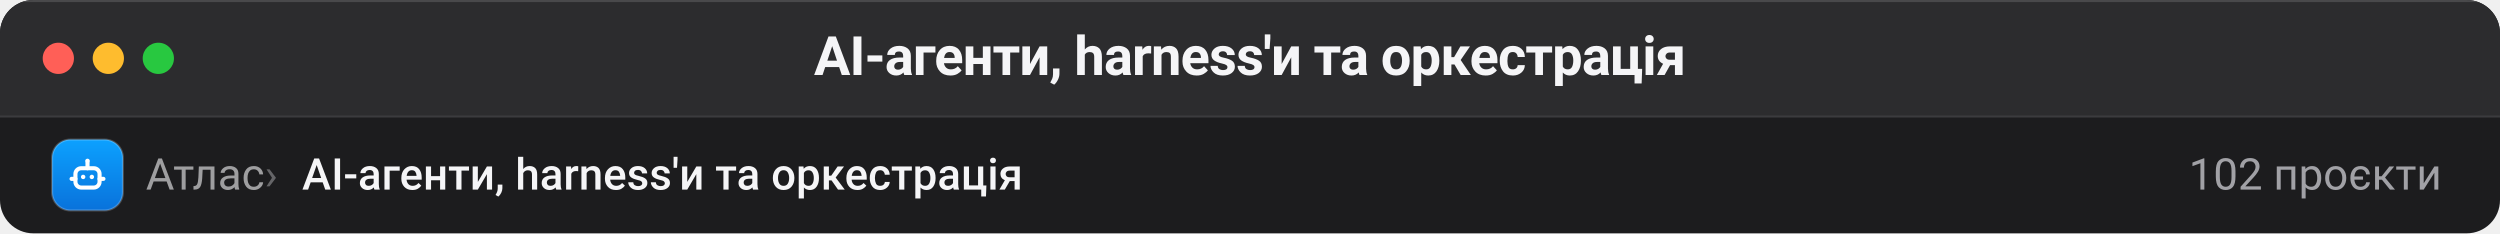
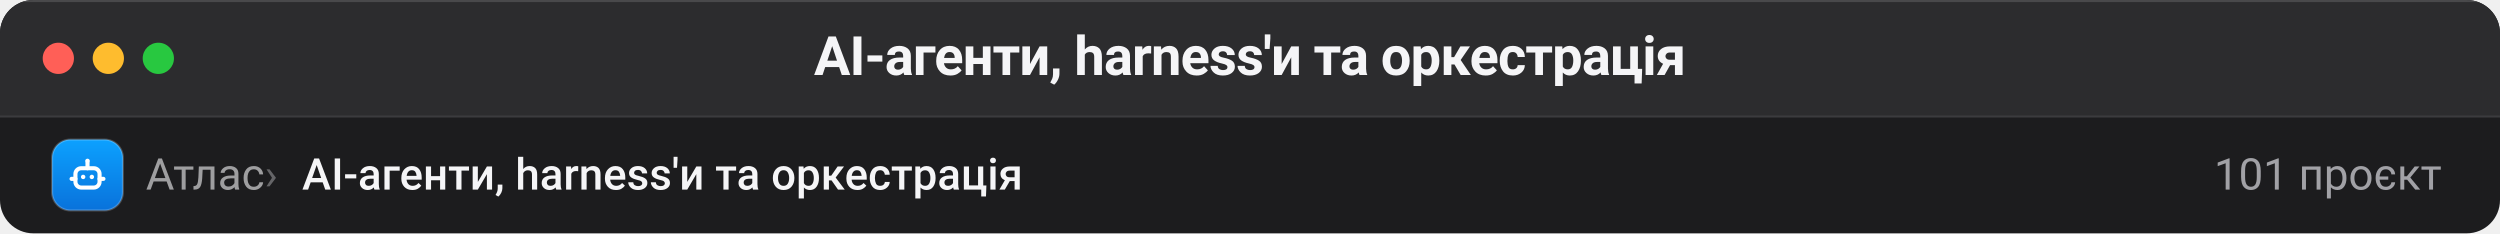
- <svg xmlns="http://www.w3.org/2000/svg" viewBox="0 0 1200 112" width="1200" height="112" role="img" aria-label="Вікно Finder: AI-агенти, harness'и та оркестрація, 102 проєкти">
+ <svg xmlns="http://www.w3.org/2000/svg" viewBox="0 0 1200 112" width="1200" height="112" role="img" aria-label="Вікно Finder: AI-агенти, harness'и та оркестрація, 101 проєкт">
  <defs>
    <clipPath id="win">
      <rect width="1200" height="112" rx="16" />
    </clipPath>
  </defs>
  <g clip-path="url(#win)">
    <rect width="1200" height="112" fill="#1c1c1e" />
    <rect width="1200" height="56" fill="#2c2c2e" />
    <path d="M0 56 H1200" stroke="#ffffff" stroke-opacity="0.10" />
    <path d="M0 0.5 H1200" stroke="#ffffff" stroke-opacity="0.14" />
    <circle cx="28" cy="28" r="7.5" fill="#ff5f57" />
    <circle cx="52" cy="28" r="7.5" fill="#febc2e" />
    <circle cx="76" cy="28" r="7.5" fill="#28c840" />
    <text x="600" y="36" text-anchor="middle" fill="#f5f5f7" font-family="-apple-system, BlinkMacSystemFont, 'SF Pro Display', 'Segoe UI', Roboto, 'Helvetica Neue', Arial, sans-serif" font-size="26" font-weight="640" letter-spacing="-0.4">AI-агенти, harness'и та оркестрація</text>
    <g>
      <defs>
        <linearGradient id="ic-agents-42-84" x1="0" y1="0" x2="0" y2="1">
          <stop offset="0" stop-color="#0ca1ff" />
          <stop offset="1" stop-color="#0972db" />
        </linearGradient>
      </defs>
      <rect x="25.0" y="67.0" width="34" height="34" rx="8.8" fill="url(#ic-agents-42-84)" />
      <rect x="25.0" y="67.0" width="34" height="34" rx="8.8" fill="none" stroke="#ffffff" stroke-opacity="0.22" />
      <g transform="translate(31.8 73.8) scale(0.4636)" fill="none" stroke="#ffffff" stroke-width="4.25" stroke-linecap="round" stroke-linejoin="round">
        <rect x="9.5" y="15" width="25" height="20" rx="6" />
        <circle cx="17.5" cy="24" r="2.3" fill="#ffffff" stroke="none" />
        <circle cx="26.5" cy="24" r="2.3" fill="#ffffff" stroke="none" />
        <path d="M22 15 V9.5" />
        <circle cx="22" cy="7.5" r="2.4" fill="#ffffff" stroke="none" />
        <path d="M9.5 26 H5.5" />
        <path d="M34.5 26 H38.5" />
      </g>
    </g>
    <text x="70" y="91" fill="#f5f5f7" fill-opacity="0.60" font-family="-apple-system, BlinkMacSystemFont, 'SF Pro Display', 'Segoe UI', Roboto, 'Helvetica Neue', Arial, sans-serif" font-size="21">Атлас</text>
    <text x="127" y="91" fill="#f5f5f7" fill-opacity="0.34" font-family="-apple-system, BlinkMacSystemFont, 'SF Pro Display', 'Segoe UI', Roboto, 'Helvetica Neue', Arial, sans-serif" font-size="21">›</text>
    <text x="145" y="91" fill="#f5f5f7" font-family="-apple-system, BlinkMacSystemFont, 'SF Pro Display', 'Segoe UI', Roboto, 'Helvetica Neue', Arial, sans-serif" font-size="21" font-weight="560">AI-агенти, harness'и та оркестрація</text>
-     <text x="1172" y="91" text-anchor="end" fill="#a1a1a6" font-family="-apple-system, BlinkMacSystemFont, 'SF Pro Display', 'Segoe UI', Roboto, 'Helvetica Neue', Arial, sans-serif" font-size="21">102 проєкти</text>
+     <text x="1172" y="91" text-anchor="end" fill="#a1a1a6" font-family="-apple-system, BlinkMacSystemFont, 'SF Pro Display', 'Segoe UI', Roboto, 'Helvetica Neue', Arial, sans-serif" font-size="21">101 проєкт</text>
  </g>
</svg>
